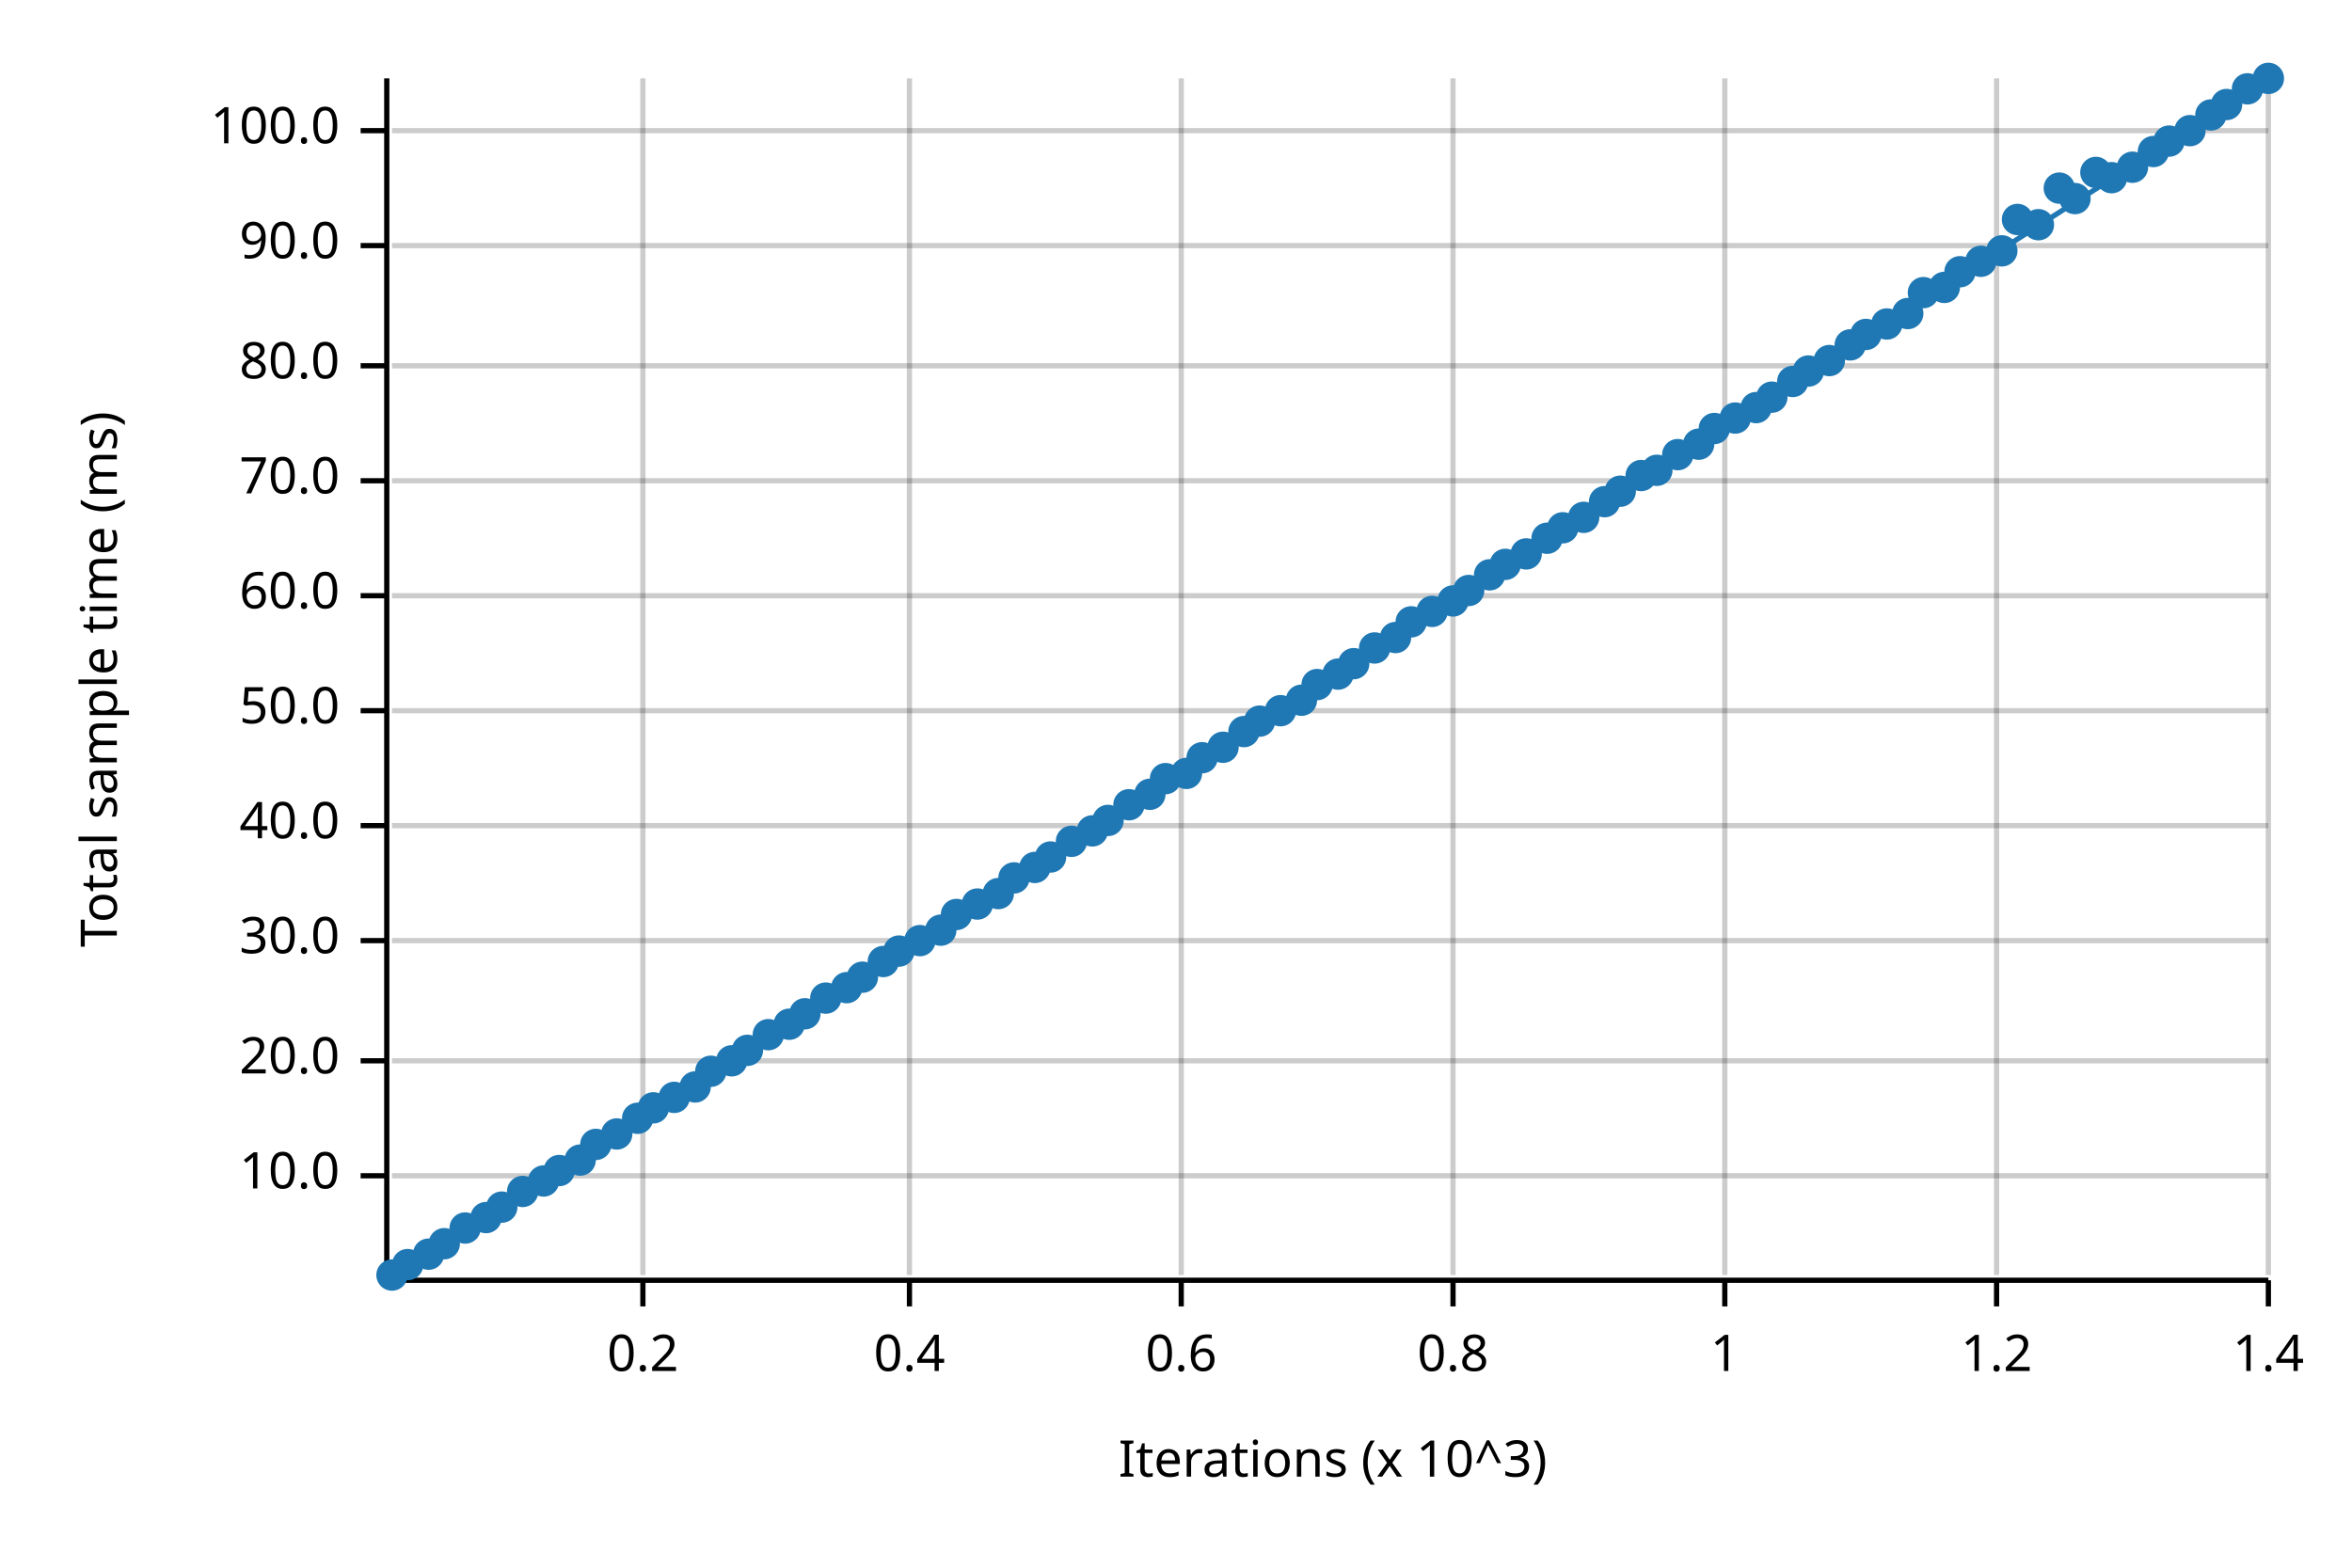
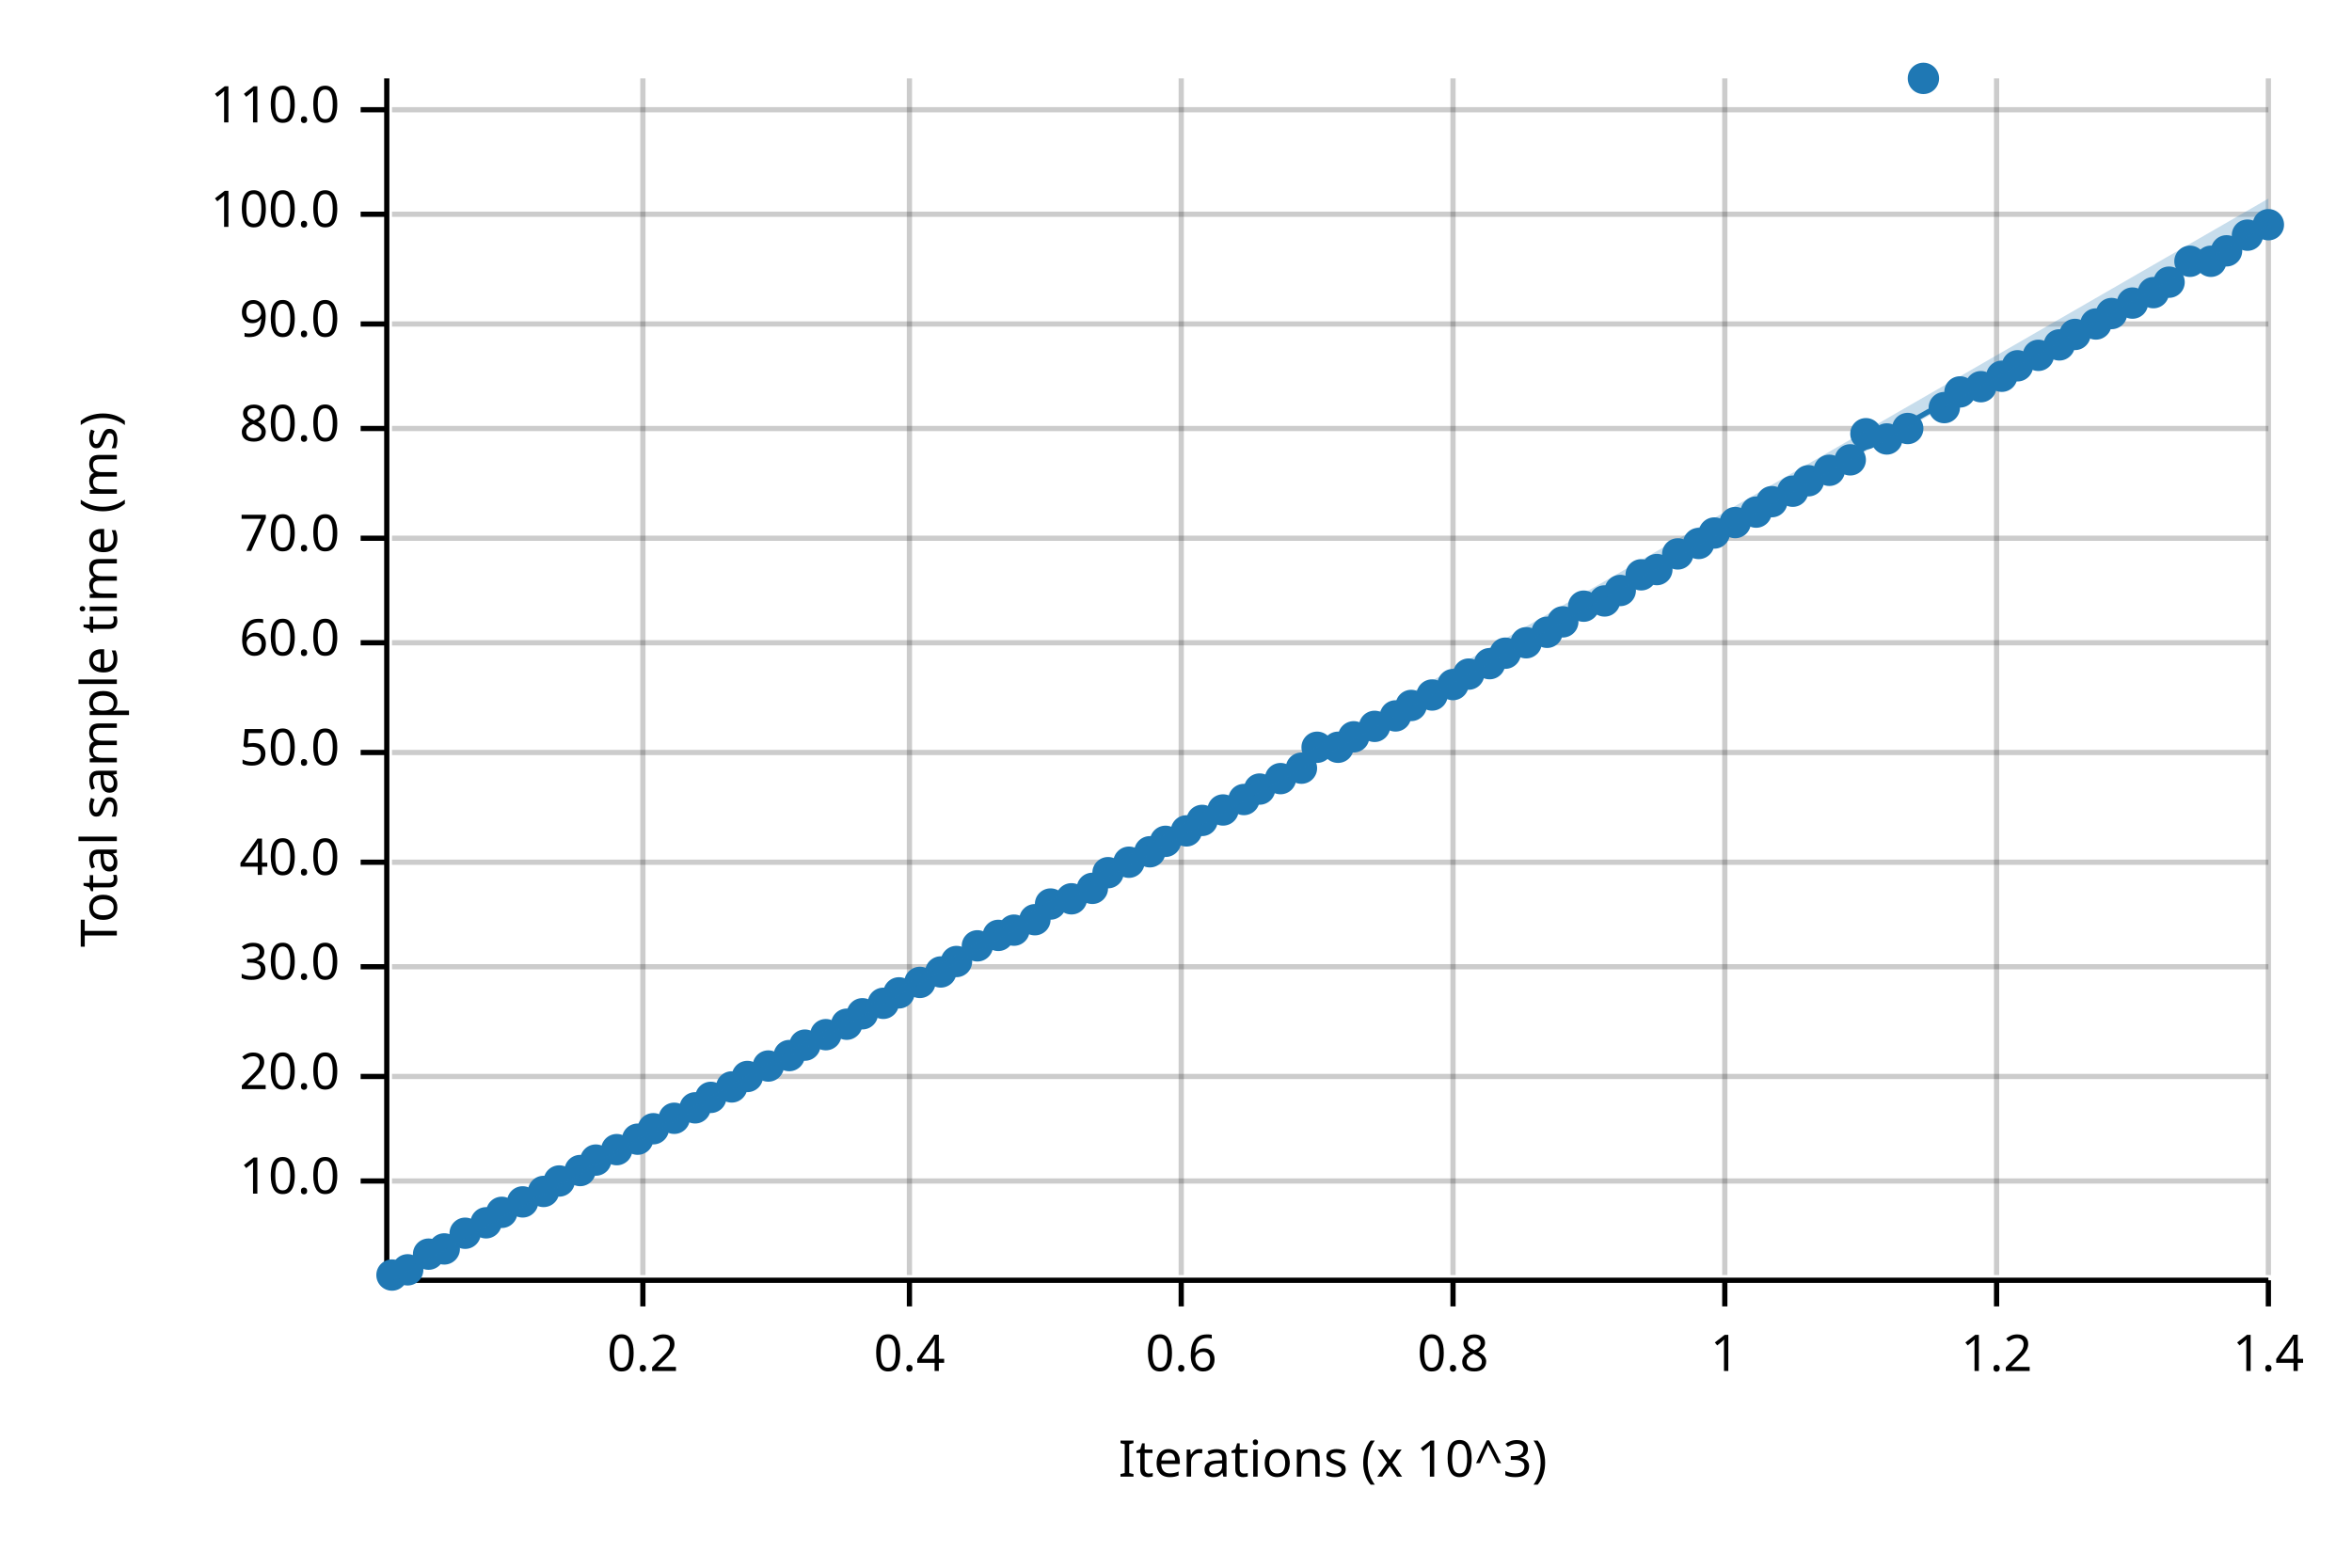
<svg xmlns="http://www.w3.org/2000/svg" width="450" height="300" viewBox="0 0 450 300">
  <text x="15" y="130" dy="0.76em" text-anchor="middle" font-family="sans-serif" font-size="9.677" opacity="1" fill="#000000" transform="rotate(270, 15, 130)">
Total sample time (ms)
</text>
  <text x="255" y="285" dy="-0.5ex" text-anchor="middle" font-family="sans-serif" font-size="9.677" opacity="1" fill="#000000">
Iterations (x 10^3)
</text>
  <line opacity="0.2" stroke="#000000" stroke-width="1" x1="123" y1="244" x2="123" y2="15" />
  <line opacity="0.2" stroke="#000000" stroke-width="1" x1="174" y1="244" x2="174" y2="15" />
  <line opacity="0.2" stroke="#000000" stroke-width="1" x1="226" y1="244" x2="226" y2="15" />
  <line opacity="0.2" stroke="#000000" stroke-width="1" x1="278" y1="244" x2="278" y2="15" />
  <line opacity="0.2" stroke="#000000" stroke-width="1" x1="330" y1="244" x2="330" y2="15" />
  <line opacity="0.2" stroke="#000000" stroke-width="1" x1="382" y1="244" x2="382" y2="15" />
  <line opacity="0.2" stroke="#000000" stroke-width="1" x1="434" y1="244" x2="434" y2="15" />
-   <line opacity="0.2" stroke="#000000" stroke-width="1" x1="75" y1="225" x2="434" y2="225" />
-   <line opacity="0.2" stroke="#000000" stroke-width="1" x1="75" y1="203" x2="434" y2="203" />
-   <line opacity="0.2" stroke="#000000" stroke-width="1" x1="75" y1="180" x2="434" y2="180" />
-   <line opacity="0.2" stroke="#000000" stroke-width="1" x1="75" y1="158" x2="434" y2="158" />
-   <line opacity="0.2" stroke="#000000" stroke-width="1" x1="75" y1="136" x2="434" y2="136" />
-   <line opacity="0.2" stroke="#000000" stroke-width="1" x1="75" y1="114" x2="434" y2="114" />
-   <line opacity="0.2" stroke="#000000" stroke-width="1" x1="75" y1="92" x2="434" y2="92" />
-   <line opacity="0.2" stroke="#000000" stroke-width="1" x1="75" y1="70" x2="434" y2="70" />
-   <line opacity="0.2" stroke="#000000" stroke-width="1" x1="75" y1="47" x2="434" y2="47" />
-   <line opacity="0.2" stroke="#000000" stroke-width="1" x1="75" y1="25" x2="434" y2="25" />
+   <line opacity="0.2" stroke="#000000" stroke-width="1" x1="75" y1="226" x2="434" y2="226" />
+   <line opacity="0.2" stroke="#000000" stroke-width="1" x1="75" y1="206" x2="434" y2="206" />
+   <line opacity="0.2" stroke="#000000" stroke-width="1" x1="75" y1="185" x2="434" y2="185" />
+   <line opacity="0.2" stroke="#000000" stroke-width="1" x1="75" y1="165" x2="434" y2="165" />
+   <line opacity="0.2" stroke="#000000" stroke-width="1" x1="75" y1="144" x2="434" y2="144" />
+   <line opacity="0.2" stroke="#000000" stroke-width="1" x1="75" y1="123" x2="434" y2="123" />
+   <line opacity="0.2" stroke="#000000" stroke-width="1" x1="75" y1="103" x2="434" y2="103" />
+   <line opacity="0.2" stroke="#000000" stroke-width="1" x1="75" y1="82" x2="434" y2="82" />
+   <line opacity="0.2" stroke="#000000" stroke-width="1" x1="75" y1="62" x2="434" y2="62" />
+   <line opacity="0.2" stroke="#000000" stroke-width="1" x1="75" y1="41" x2="434" y2="41" />
+   <line opacity="0.2" stroke="#000000" stroke-width="1" x1="75" y1="21" x2="434" y2="21" />
  <polyline fill="none" opacity="1" stroke="#000000" stroke-width="1" points="74,15 74,244 " />
-   <text x="65" y="225" dy="0.5ex" text-anchor="end" font-family="sans-serif" font-size="9.677" opacity="1" fill="#000000">
+   <text x="65" y="226" dy="0.5ex" text-anchor="end" font-family="sans-serif" font-size="9.677" opacity="1" fill="#000000">
10.0
</text>
-   <polyline fill="none" opacity="1" stroke="#000000" stroke-width="1" points="69,225 74,225 " />
-   <text x="65" y="203" dy="0.5ex" text-anchor="end" font-family="sans-serif" font-size="9.677" opacity="1" fill="#000000">
+   <polyline fill="none" opacity="1" stroke="#000000" stroke-width="1" points="69,226 74,226 " />
+   <text x="65" y="206" dy="0.5ex" text-anchor="end" font-family="sans-serif" font-size="9.677" opacity="1" fill="#000000">
20.0
</text>
-   <polyline fill="none" opacity="1" stroke="#000000" stroke-width="1" points="69,203 74,203 " />
-   <text x="65" y="180" dy="0.5ex" text-anchor="end" font-family="sans-serif" font-size="9.677" opacity="1" fill="#000000">
+   <polyline fill="none" opacity="1" stroke="#000000" stroke-width="1" points="69,206 74,206 " />
+   <text x="65" y="185" dy="0.5ex" text-anchor="end" font-family="sans-serif" font-size="9.677" opacity="1" fill="#000000">
30.0
</text>
-   <polyline fill="none" opacity="1" stroke="#000000" stroke-width="1" points="69,180 74,180 " />
-   <text x="65" y="158" dy="0.5ex" text-anchor="end" font-family="sans-serif" font-size="9.677" opacity="1" fill="#000000">
+   <polyline fill="none" opacity="1" stroke="#000000" stroke-width="1" points="69,185 74,185 " />
+   <text x="65" y="165" dy="0.5ex" text-anchor="end" font-family="sans-serif" font-size="9.677" opacity="1" fill="#000000">
40.0
</text>
-   <polyline fill="none" opacity="1" stroke="#000000" stroke-width="1" points="69,158 74,158 " />
-   <text x="65" y="136" dy="0.5ex" text-anchor="end" font-family="sans-serif" font-size="9.677" opacity="1" fill="#000000">
+   <polyline fill="none" opacity="1" stroke="#000000" stroke-width="1" points="69,165 74,165 " />
+   <text x="65" y="144" dy="0.5ex" text-anchor="end" font-family="sans-serif" font-size="9.677" opacity="1" fill="#000000">
50.0
</text>
-   <polyline fill="none" opacity="1" stroke="#000000" stroke-width="1" points="69,136 74,136 " />
-   <text x="65" y="114" dy="0.5ex" text-anchor="end" font-family="sans-serif" font-size="9.677" opacity="1" fill="#000000">
+   <polyline fill="none" opacity="1" stroke="#000000" stroke-width="1" points="69,144 74,144 " />
+   <text x="65" y="123" dy="0.5ex" text-anchor="end" font-family="sans-serif" font-size="9.677" opacity="1" fill="#000000">
60.0
</text>
-   <polyline fill="none" opacity="1" stroke="#000000" stroke-width="1" points="69,114 74,114 " />
-   <text x="65" y="92" dy="0.5ex" text-anchor="end" font-family="sans-serif" font-size="9.677" opacity="1" fill="#000000">
+   <polyline fill="none" opacity="1" stroke="#000000" stroke-width="1" points="69,123 74,123 " />
+   <text x="65" y="103" dy="0.5ex" text-anchor="end" font-family="sans-serif" font-size="9.677" opacity="1" fill="#000000">
70.0
</text>
-   <polyline fill="none" opacity="1" stroke="#000000" stroke-width="1" points="69,92 74,92 " />
-   <text x="65" y="70" dy="0.5ex" text-anchor="end" font-family="sans-serif" font-size="9.677" opacity="1" fill="#000000">
+   <polyline fill="none" opacity="1" stroke="#000000" stroke-width="1" points="69,103 74,103 " />
+   <text x="65" y="82" dy="0.5ex" text-anchor="end" font-family="sans-serif" font-size="9.677" opacity="1" fill="#000000">
80.0
</text>
-   <polyline fill="none" opacity="1" stroke="#000000" stroke-width="1" points="69,70 74,70 " />
-   <text x="65" y="47" dy="0.5ex" text-anchor="end" font-family="sans-serif" font-size="9.677" opacity="1" fill="#000000">
+   <polyline fill="none" opacity="1" stroke="#000000" stroke-width="1" points="69,82 74,82 " />
+   <text x="65" y="62" dy="0.5ex" text-anchor="end" font-family="sans-serif" font-size="9.677" opacity="1" fill="#000000">
90.0
</text>
-   <polyline fill="none" opacity="1" stroke="#000000" stroke-width="1" points="69,47 74,47 " />
-   <text x="65" y="25" dy="0.5ex" text-anchor="end" font-family="sans-serif" font-size="9.677" opacity="1" fill="#000000">
+   <polyline fill="none" opacity="1" stroke="#000000" stroke-width="1" points="69,62 74,62 " />
+   <text x="65" y="41" dy="0.5ex" text-anchor="end" font-family="sans-serif" font-size="9.677" opacity="1" fill="#000000">
100.0
</text>
-   <polyline fill="none" opacity="1" stroke="#000000" stroke-width="1" points="69,25 74,25 " />
+   <polyline fill="none" opacity="1" stroke="#000000" stroke-width="1" points="69,41 74,41 " />
+   <text x="65" y="21" dy="0.5ex" text-anchor="end" font-family="sans-serif" font-size="9.677" opacity="1" fill="#000000">
+ 110.0
+ </text>
+   <polyline fill="none" opacity="1" stroke="#000000" stroke-width="1" points="69,21 74,21 " />
  <polyline fill="none" opacity="1" stroke="#000000" stroke-width="1" points="75,245 434,245 " />
  <text x="123" y="255" dy="0.76em" text-anchor="middle" font-family="sans-serif" font-size="9.677" opacity="1" fill="#000000">
0.2
</text>
  <polyline fill="none" opacity="1" stroke="#000000" stroke-width="1" points="123,245 123,250 " />
  <text x="174" y="255" dy="0.76em" text-anchor="middle" font-family="sans-serif" font-size="9.677" opacity="1" fill="#000000">
0.4
</text>
  <polyline fill="none" opacity="1" stroke="#000000" stroke-width="1" points="174,245 174,250 " />
  <text x="226" y="255" dy="0.76em" text-anchor="middle" font-family="sans-serif" font-size="9.677" opacity="1" fill="#000000">
0.6
</text>
  <polyline fill="none" opacity="1" stroke="#000000" stroke-width="1" points="226,245 226,250 " />
  <text x="278" y="255" dy="0.76em" text-anchor="middle" font-family="sans-serif" font-size="9.677" opacity="1" fill="#000000">
0.8
</text>
  <polyline fill="none" opacity="1" stroke="#000000" stroke-width="1" points="278,245 278,250 " />
  <text x="330" y="255" dy="0.76em" text-anchor="middle" font-family="sans-serif" font-size="9.677" opacity="1" fill="#000000">
1
</text>
  <polyline fill="none" opacity="1" stroke="#000000" stroke-width="1" points="330,245 330,250 " />
  <text x="382" y="255" dy="0.76em" text-anchor="middle" font-family="sans-serif" font-size="9.677" opacity="1" fill="#000000">
1.2
</text>
  <polyline fill="none" opacity="1" stroke="#000000" stroke-width="1" points="382,245 382,250 " />
  <text x="434" y="255" dy="0.76em" text-anchor="middle" font-family="sans-serif" font-size="9.677" opacity="1" fill="#000000">
1.4
</text>
  <polyline fill="none" opacity="1" stroke="#000000" stroke-width="1" points="434,245 434,250 " />
  <circle cx="75" cy="244" r="3" opacity="1" fill="#1F78B4" stroke="none" stroke-width="1" />
-   <circle cx="78" cy="242" r="3" opacity="1" fill="#1F78B4" stroke="none" stroke-width="1" />
+   <circle cx="78" cy="243" r="3" opacity="1" fill="#1F78B4" stroke="none" stroke-width="1" />
  <circle cx="82" cy="240" r="3" opacity="1" fill="#1F78B4" stroke="none" stroke-width="1" />
-   <circle cx="85" cy="238" r="3" opacity="1" fill="#1F78B4" stroke="none" stroke-width="1" />
-   <circle cx="89" cy="235" r="3" opacity="1" fill="#1F78B4" stroke="none" stroke-width="1" />
-   <circle cx="93" cy="233" r="3" opacity="1" fill="#1F78B4" stroke="none" stroke-width="1" />
-   <circle cx="96" cy="231" r="3" opacity="1" fill="#1F78B4" stroke="none" stroke-width="1" />
-   <circle cx="100" cy="228" r="3" opacity="1" fill="#1F78B4" stroke="none" stroke-width="1" />
-   <circle cx="104" cy="226" r="3" opacity="1" fill="#1F78B4" stroke="none" stroke-width="1" />
-   <circle cx="107" cy="224" r="3" opacity="1" fill="#1F78B4" stroke="none" stroke-width="1" />
-   <circle cx="111" cy="222" r="3" opacity="1" fill="#1F78B4" stroke="none" stroke-width="1" />
-   <circle cx="114" cy="219" r="3" opacity="1" fill="#1F78B4" stroke="none" stroke-width="1" />
-   <circle cx="118" cy="217" r="3" opacity="1" fill="#1F78B4" stroke="none" stroke-width="1" />
-   <circle cx="122" cy="214" r="3" opacity="1" fill="#1F78B4" stroke="none" stroke-width="1" />
-   <circle cx="125" cy="212" r="3" opacity="1" fill="#1F78B4" stroke="none" stroke-width="1" />
-   <circle cx="129" cy="210" r="3" opacity="1" fill="#1F78B4" stroke="none" stroke-width="1" />
-   <circle cx="133" cy="208" r="3" opacity="1" fill="#1F78B4" stroke="none" stroke-width="1" />
-   <circle cx="136" cy="205" r="3" opacity="1" fill="#1F78B4" stroke="none" stroke-width="1" />
-   <circle cx="140" cy="203" r="3" opacity="1" fill="#1F78B4" stroke="none" stroke-width="1" />
-   <circle cx="143" cy="201" r="3" opacity="1" fill="#1F78B4" stroke="none" stroke-width="1" />
-   <circle cx="147" cy="198" r="3" opacity="1" fill="#1F78B4" stroke="none" stroke-width="1" />
-   <circle cx="151" cy="196" r="3" opacity="1" fill="#1F78B4" stroke="none" stroke-width="1" />
-   <circle cx="154" cy="194" r="3" opacity="1" fill="#1F78B4" stroke="none" stroke-width="1" />
-   <circle cx="158" cy="191" r="3" opacity="1" fill="#1F78B4" stroke="none" stroke-width="1" />
-   <circle cx="162" cy="189" r="3" opacity="1" fill="#1F78B4" stroke="none" stroke-width="1" />
-   <circle cx="165" cy="187" r="3" opacity="1" fill="#1F78B4" stroke="none" stroke-width="1" />
-   <circle cx="169" cy="184" r="3" opacity="1" fill="#1F78B4" stroke="none" stroke-width="1" />
-   <circle cx="172" cy="182" r="3" opacity="1" fill="#1F78B4" stroke="none" stroke-width="1" />
-   <circle cx="176" cy="180" r="3" opacity="1" fill="#1F78B4" stroke="none" stroke-width="1" />
-   <circle cx="180" cy="178" r="3" opacity="1" fill="#1F78B4" stroke="none" stroke-width="1" />
-   <circle cx="183" cy="175" r="3" opacity="1" fill="#1F78B4" stroke="none" stroke-width="1" />
-   <circle cx="187" cy="173" r="3" opacity="1" fill="#1F78B4" stroke="none" stroke-width="1" />
-   <circle cx="191" cy="171" r="3" opacity="1" fill="#1F78B4" stroke="none" stroke-width="1" />
-   <circle cx="194" cy="168" r="3" opacity="1" fill="#1F78B4" stroke="none" stroke-width="1" />
-   <circle cx="198" cy="166" r="3" opacity="1" fill="#1F78B4" stroke="none" stroke-width="1" />
-   <circle cx="201" cy="164" r="3" opacity="1" fill="#1F78B4" stroke="none" stroke-width="1" />
-   <circle cx="205" cy="161" r="3" opacity="1" fill="#1F78B4" stroke="none" stroke-width="1" />
-   <circle cx="209" cy="159" r="3" opacity="1" fill="#1F78B4" stroke="none" stroke-width="1" />
-   <circle cx="212" cy="157" r="3" opacity="1" fill="#1F78B4" stroke="none" stroke-width="1" />
-   <circle cx="216" cy="154" r="3" opacity="1" fill="#1F78B4" stroke="none" stroke-width="1" />
-   <circle cx="220" cy="152" r="3" opacity="1" fill="#1F78B4" stroke="none" stroke-width="1" />
-   <circle cx="223" cy="149" r="3" opacity="1" fill="#1F78B4" stroke="none" stroke-width="1" />
-   <circle cx="227" cy="148" r="3" opacity="1" fill="#1F78B4" stroke="none" stroke-width="1" />
-   <circle cx="230" cy="145" r="3" opacity="1" fill="#1F78B4" stroke="none" stroke-width="1" />
-   <circle cx="234" cy="143" r="3" opacity="1" fill="#1F78B4" stroke="none" stroke-width="1" />
-   <circle cx="238" cy="140" r="3" opacity="1" fill="#1F78B4" stroke="none" stroke-width="1" />
-   <circle cx="241" cy="138" r="3" opacity="1" fill="#1F78B4" stroke="none" stroke-width="1" />
-   <circle cx="245" cy="136" r="3" opacity="1" fill="#1F78B4" stroke="none" stroke-width="1" />
-   <circle cx="249" cy="134" r="3" opacity="1" fill="#1F78B4" stroke="none" stroke-width="1" />
-   <circle cx="252" cy="131" r="3" opacity="1" fill="#1F78B4" stroke="none" stroke-width="1" />
-   <circle cx="256" cy="129" r="3" opacity="1" fill="#1F78B4" stroke="none" stroke-width="1" />
-   <circle cx="259" cy="127" r="3" opacity="1" fill="#1F78B4" stroke="none" stroke-width="1" />
-   <circle cx="263" cy="124" r="3" opacity="1" fill="#1F78B4" stroke="none" stroke-width="1" />
-   <circle cx="267" cy="122" r="3" opacity="1" fill="#1F78B4" stroke="none" stroke-width="1" />
-   <circle cx="270" cy="119" r="3" opacity="1" fill="#1F78B4" stroke="none" stroke-width="1" />
-   <circle cx="274" cy="117" r="3" opacity="1" fill="#1F78B4" stroke="none" stroke-width="1" />
-   <circle cx="278" cy="115" r="3" opacity="1" fill="#1F78B4" stroke="none" stroke-width="1" />
-   <circle cx="281" cy="113" r="3" opacity="1" fill="#1F78B4" stroke="none" stroke-width="1" />
-   <circle cx="285" cy="110" r="3" opacity="1" fill="#1F78B4" stroke="none" stroke-width="1" />
-   <circle cx="288" cy="108" r="3" opacity="1" fill="#1F78B4" stroke="none" stroke-width="1" />
-   <circle cx="292" cy="106" r="3" opacity="1" fill="#1F78B4" stroke="none" stroke-width="1" />
-   <circle cx="296" cy="103" r="3" opacity="1" fill="#1F78B4" stroke="none" stroke-width="1" />
-   <circle cx="299" cy="101" r="3" opacity="1" fill="#1F78B4" stroke="none" stroke-width="1" />
-   <circle cx="303" cy="99" r="3" opacity="1" fill="#1F78B4" stroke="none" stroke-width="1" />
-   <circle cx="307" cy="96" r="3" opacity="1" fill="#1F78B4" stroke="none" stroke-width="1" />
-   <circle cx="310" cy="94" r="3" opacity="1" fill="#1F78B4" stroke="none" stroke-width="1" />
-   <circle cx="314" cy="91" r="3" opacity="1" fill="#1F78B4" stroke="none" stroke-width="1" />
-   <circle cx="317" cy="90" r="3" opacity="1" fill="#1F78B4" stroke="none" stroke-width="1" />
-   <circle cx="321" cy="87" r="3" opacity="1" fill="#1F78B4" stroke="none" stroke-width="1" />
-   <circle cx="325" cy="85" r="3" opacity="1" fill="#1F78B4" stroke="none" stroke-width="1" />
-   <circle cx="328" cy="82" r="3" opacity="1" fill="#1F78B4" stroke="none" stroke-width="1" />
-   <circle cx="332" cy="80" r="3" opacity="1" fill="#1F78B4" stroke="none" stroke-width="1" />
-   <circle cx="336" cy="78" r="3" opacity="1" fill="#1F78B4" stroke="none" stroke-width="1" />
-   <circle cx="339" cy="76" r="3" opacity="1" fill="#1F78B4" stroke="none" stroke-width="1" />
-   <circle cx="343" cy="73" r="3" opacity="1" fill="#1F78B4" stroke="none" stroke-width="1" />
-   <circle cx="346" cy="71" r="3" opacity="1" fill="#1F78B4" stroke="none" stroke-width="1" />
-   <circle cx="350" cy="69" r="3" opacity="1" fill="#1F78B4" stroke="none" stroke-width="1" />
-   <circle cx="354" cy="66" r="3" opacity="1" fill="#1F78B4" stroke="none" stroke-width="1" />
-   <circle cx="357" cy="64" r="3" opacity="1" fill="#1F78B4" stroke="none" stroke-width="1" />
-   <circle cx="361" cy="62" r="3" opacity="1" fill="#1F78B4" stroke="none" stroke-width="1" />
-   <circle cx="365" cy="60" r="3" opacity="1" fill="#1F78B4" stroke="none" stroke-width="1" />
-   <circle cx="368" cy="56" r="3" opacity="1" fill="#1F78B4" stroke="none" stroke-width="1" />
-   <circle cx="372" cy="55" r="3" opacity="1" fill="#1F78B4" stroke="none" stroke-width="1" />
-   <circle cx="375" cy="52" r="3" opacity="1" fill="#1F78B4" stroke="none" stroke-width="1" />
-   <circle cx="379" cy="50" r="3" opacity="1" fill="#1F78B4" stroke="none" stroke-width="1" />
-   <circle cx="383" cy="48" r="3" opacity="1" fill="#1F78B4" stroke="none" stroke-width="1" />
-   <circle cx="386" cy="42" r="3" opacity="1" fill="#1F78B4" stroke="none" stroke-width="1" />
-   <circle cx="390" cy="43" r="3" opacity="1" fill="#1F78B4" stroke="none" stroke-width="1" />
-   <circle cx="394" cy="36" r="3" opacity="1" fill="#1F78B4" stroke="none" stroke-width="1" />
-   <circle cx="397" cy="38" r="3" opacity="1" fill="#1F78B4" stroke="none" stroke-width="1" />
-   <circle cx="401" cy="33" r="3" opacity="1" fill="#1F78B4" stroke="none" stroke-width="1" />
-   <circle cx="404" cy="34" r="3" opacity="1" fill="#1F78B4" stroke="none" stroke-width="1" />
-   <circle cx="408" cy="32" r="3" opacity="1" fill="#1F78B4" stroke="none" stroke-width="1" />
-   <circle cx="412" cy="29" r="3" opacity="1" fill="#1F78B4" stroke="none" stroke-width="1" />
-   <circle cx="415" cy="27" r="3" opacity="1" fill="#1F78B4" stroke="none" stroke-width="1" />
-   <circle cx="419" cy="25" r="3" opacity="1" fill="#1F78B4" stroke="none" stroke-width="1" />
-   <circle cx="423" cy="22" r="3" opacity="1" fill="#1F78B4" stroke="none" stroke-width="1" />
-   <circle cx="426" cy="20" r="3" opacity="1" fill="#1F78B4" stroke="none" stroke-width="1" />
-   <circle cx="430" cy="17" r="3" opacity="1" fill="#1F78B4" stroke="none" stroke-width="1" />
-   <circle cx="434" cy="15" r="3" opacity="1" fill="#1F78B4" stroke="none" stroke-width="1" />
-   <polyline fill="none" opacity="1" stroke="#1F78B4" stroke-width="1" points="75,245 434,15 " />
-   <polygon opacity="0.25" fill="#1F78B4" points="75,245 434,15 434,15 " />
+   <circle cx="85" cy="239" r="3" opacity="1" fill="#1F78B4" stroke="none" stroke-width="1" />
+   <circle cx="89" cy="236" r="3" opacity="1" fill="#1F78B4" stroke="none" stroke-width="1" />
+   <circle cx="93" cy="234" r="3" opacity="1" fill="#1F78B4" stroke="none" stroke-width="1" />
+   <circle cx="96" cy="232" r="3" opacity="1" fill="#1F78B4" stroke="none" stroke-width="1" />
+   <circle cx="100" cy="230" r="3" opacity="1" fill="#1F78B4" stroke="none" stroke-width="1" />
+   <circle cx="104" cy="228" r="3" opacity="1" fill="#1F78B4" stroke="none" stroke-width="1" />
+   <circle cx="107" cy="226" r="3" opacity="1" fill="#1F78B4" stroke="none" stroke-width="1" />
+   <circle cx="111" cy="224" r="3" opacity="1" fill="#1F78B4" stroke="none" stroke-width="1" />
+   <circle cx="114" cy="222" r="3" opacity="1" fill="#1F78B4" stroke="none" stroke-width="1" />
+   <circle cx="118" cy="220" r="3" opacity="1" fill="#1F78B4" stroke="none" stroke-width="1" />
+   <circle cx="122" cy="218" r="3" opacity="1" fill="#1F78B4" stroke="none" stroke-width="1" />
+   <circle cx="125" cy="216" r="3" opacity="1" fill="#1F78B4" stroke="none" stroke-width="1" />
+   <circle cx="129" cy="214" r="3" opacity="1" fill="#1F78B4" stroke="none" stroke-width="1" />
+   <circle cx="133" cy="212" r="3" opacity="1" fill="#1F78B4" stroke="none" stroke-width="1" />
+   <circle cx="136" cy="210" r="3" opacity="1" fill="#1F78B4" stroke="none" stroke-width="1" />
+   <circle cx="140" cy="208" r="3" opacity="1" fill="#1F78B4" stroke="none" stroke-width="1" />
+   <circle cx="143" cy="206" r="3" opacity="1" fill="#1F78B4" stroke="none" stroke-width="1" />
+   <circle cx="147" cy="204" r="3" opacity="1" fill="#1F78B4" stroke="none" stroke-width="1" />
+   <circle cx="151" cy="202" r="3" opacity="1" fill="#1F78B4" stroke="none" stroke-width="1" />
+   <circle cx="154" cy="200" r="3" opacity="1" fill="#1F78B4" stroke="none" stroke-width="1" />
+   <circle cx="158" cy="198" r="3" opacity="1" fill="#1F78B4" stroke="none" stroke-width="1" />
+   <circle cx="162" cy="196" r="3" opacity="1" fill="#1F78B4" stroke="none" stroke-width="1" />
+   <circle cx="165" cy="194" r="3" opacity="1" fill="#1F78B4" stroke="none" stroke-width="1" />
+   <circle cx="169" cy="192" r="3" opacity="1" fill="#1F78B4" stroke="none" stroke-width="1" />
+   <circle cx="172" cy="190" r="3" opacity="1" fill="#1F78B4" stroke="none" stroke-width="1" />
+   <circle cx="176" cy="188" r="3" opacity="1" fill="#1F78B4" stroke="none" stroke-width="1" />
+   <circle cx="180" cy="186" r="3" opacity="1" fill="#1F78B4" stroke="none" stroke-width="1" />
+   <circle cx="183" cy="184" r="3" opacity="1" fill="#1F78B4" stroke="none" stroke-width="1" />
+   <circle cx="187" cy="181" r="3" opacity="1" fill="#1F78B4" stroke="none" stroke-width="1" />
+   <circle cx="191" cy="179" r="3" opacity="1" fill="#1F78B4" stroke="none" stroke-width="1" />
+   <circle cx="194" cy="178" r="3" opacity="1" fill="#1F78B4" stroke="none" stroke-width="1" />
+   <circle cx="198" cy="176" r="3" opacity="1" fill="#1F78B4" stroke="none" stroke-width="1" />
+   <circle cx="201" cy="173" r="3" opacity="1" fill="#1F78B4" stroke="none" stroke-width="1" />
+   <circle cx="205" cy="172" r="3" opacity="1" fill="#1F78B4" stroke="none" stroke-width="1" />
+   <circle cx="209" cy="170" r="3" opacity="1" fill="#1F78B4" stroke="none" stroke-width="1" />
+   <circle cx="212" cy="167" r="3" opacity="1" fill="#1F78B4" stroke="none" stroke-width="1" />
+   <circle cx="216" cy="165" r="3" opacity="1" fill="#1F78B4" stroke="none" stroke-width="1" />
+   <circle cx="220" cy="163" r="3" opacity="1" fill="#1F78B4" stroke="none" stroke-width="1" />
+   <circle cx="223" cy="161" r="3" opacity="1" fill="#1F78B4" stroke="none" stroke-width="1" />
+   <circle cx="227" cy="159" r="3" opacity="1" fill="#1F78B4" stroke="none" stroke-width="1" />
+   <circle cx="230" cy="157" r="3" opacity="1" fill="#1F78B4" stroke="none" stroke-width="1" />
+   <circle cx="234" cy="155" r="3" opacity="1" fill="#1F78B4" stroke="none" stroke-width="1" />
+   <circle cx="238" cy="153" r="3" opacity="1" fill="#1F78B4" stroke="none" stroke-width="1" />
+   <circle cx="241" cy="151" r="3" opacity="1" fill="#1F78B4" stroke="none" stroke-width="1" />
+   <circle cx="245" cy="149" r="3" opacity="1" fill="#1F78B4" stroke="none" stroke-width="1" />
+   <circle cx="249" cy="147" r="3" opacity="1" fill="#1F78B4" stroke="none" stroke-width="1" />
+   <circle cx="252" cy="143" r="3" opacity="1" fill="#1F78B4" stroke="none" stroke-width="1" />
+   <circle cx="256" cy="143" r="3" opacity="1" fill="#1F78B4" stroke="none" stroke-width="1" />
+   <circle cx="259" cy="141" r="3" opacity="1" fill="#1F78B4" stroke="none" stroke-width="1" />
+   <circle cx="263" cy="139" r="3" opacity="1" fill="#1F78B4" stroke="none" stroke-width="1" />
+   <circle cx="267" cy="137" r="3" opacity="1" fill="#1F78B4" stroke="none" stroke-width="1" />
+   <circle cx="270" cy="135" r="3" opacity="1" fill="#1F78B4" stroke="none" stroke-width="1" />
+   <circle cx="274" cy="133" r="3" opacity="1" fill="#1F78B4" stroke="none" stroke-width="1" />
+   <circle cx="278" cy="131" r="3" opacity="1" fill="#1F78B4" stroke="none" stroke-width="1" />
+   <circle cx="281" cy="129" r="3" opacity="1" fill="#1F78B4" stroke="none" stroke-width="1" />
+   <circle cx="285" cy="127" r="3" opacity="1" fill="#1F78B4" stroke="none" stroke-width="1" />
+   <circle cx="288" cy="125" r="3" opacity="1" fill="#1F78B4" stroke="none" stroke-width="1" />
+   <circle cx="292" cy="123" r="3" opacity="1" fill="#1F78B4" stroke="none" stroke-width="1" />
+   <circle cx="296" cy="121" r="3" opacity="1" fill="#1F78B4" stroke="none" stroke-width="1" />
+   <circle cx="299" cy="119" r="3" opacity="1" fill="#1F78B4" stroke="none" stroke-width="1" />
+   <circle cx="303" cy="116" r="3" opacity="1" fill="#1F78B4" stroke="none" stroke-width="1" />
+   <circle cx="307" cy="115" r="3" opacity="1" fill="#1F78B4" stroke="none" stroke-width="1" />
+   <circle cx="310" cy="113" r="3" opacity="1" fill="#1F78B4" stroke="none" stroke-width="1" />
+   <circle cx="314" cy="110" r="3" opacity="1" fill="#1F78B4" stroke="none" stroke-width="1" />
+   <circle cx="317" cy="109" r="3" opacity="1" fill="#1F78B4" stroke="none" stroke-width="1" />
+   <circle cx="321" cy="106" r="3" opacity="1" fill="#1F78B4" stroke="none" stroke-width="1" />
+   <circle cx="325" cy="104" r="3" opacity="1" fill="#1F78B4" stroke="none" stroke-width="1" />
+   <circle cx="328" cy="102" r="3" opacity="1" fill="#1F78B4" stroke="none" stroke-width="1" />
+   <circle cx="332" cy="100" r="3" opacity="1" fill="#1F78B4" stroke="none" stroke-width="1" />
+   <circle cx="336" cy="98" r="3" opacity="1" fill="#1F78B4" stroke="none" stroke-width="1" />
+   <circle cx="339" cy="96" r="3" opacity="1" fill="#1F78B4" stroke="none" stroke-width="1" />
+   <circle cx="343" cy="94" r="3" opacity="1" fill="#1F78B4" stroke="none" stroke-width="1" />
+   <circle cx="346" cy="92" r="3" opacity="1" fill="#1F78B4" stroke="none" stroke-width="1" />
+   <circle cx="350" cy="90" r="3" opacity="1" fill="#1F78B4" stroke="none" stroke-width="1" />
+   <circle cx="354" cy="88" r="3" opacity="1" fill="#1F78B4" stroke="none" stroke-width="1" />
+   <circle cx="357" cy="83" r="3" opacity="1" fill="#1F78B4" stroke="none" stroke-width="1" />
+   <circle cx="361" cy="84" r="3" opacity="1" fill="#1F78B4" stroke="none" stroke-width="1" />
+   <circle cx="365" cy="82" r="3" opacity="1" fill="#1F78B4" stroke="none" stroke-width="1" />
+   <circle cx="368" cy="15" r="3" opacity="1" fill="#1F78B4" stroke="none" stroke-width="1" />
+   <circle cx="372" cy="78" r="3" opacity="1" fill="#1F78B4" stroke="none" stroke-width="1" />
+   <circle cx="375" cy="75" r="3" opacity="1" fill="#1F78B4" stroke="none" stroke-width="1" />
+   <circle cx="379" cy="74" r="3" opacity="1" fill="#1F78B4" stroke="none" stroke-width="1" />
+   <circle cx="383" cy="72" r="3" opacity="1" fill="#1F78B4" stroke="none" stroke-width="1" />
+   <circle cx="386" cy="70" r="3" opacity="1" fill="#1F78B4" stroke="none" stroke-width="1" />
+   <circle cx="390" cy="68" r="3" opacity="1" fill="#1F78B4" stroke="none" stroke-width="1" />
+   <circle cx="394" cy="66" r="3" opacity="1" fill="#1F78B4" stroke="none" stroke-width="1" />
+   <circle cx="397" cy="64" r="3" opacity="1" fill="#1F78B4" stroke="none" stroke-width="1" />
+   <circle cx="401" cy="62" r="3" opacity="1" fill="#1F78B4" stroke="none" stroke-width="1" />
+   <circle cx="404" cy="60" r="3" opacity="1" fill="#1F78B4" stroke="none" stroke-width="1" />
+   <circle cx="408" cy="58" r="3" opacity="1" fill="#1F78B4" stroke="none" stroke-width="1" />
+   <circle cx="412" cy="56" r="3" opacity="1" fill="#1F78B4" stroke="none" stroke-width="1" />
+   <circle cx="415" cy="54" r="3" opacity="1" fill="#1F78B4" stroke="none" stroke-width="1" />
+   <circle cx="419" cy="50" r="3" opacity="1" fill="#1F78B4" stroke="none" stroke-width="1" />
+   <circle cx="423" cy="50" r="3" opacity="1" fill="#1F78B4" stroke="none" stroke-width="1" />
+   <circle cx="426" cy="48" r="3" opacity="1" fill="#1F78B4" stroke="none" stroke-width="1" />
+   <circle cx="430" cy="45" r="3" opacity="1" fill="#1F78B4" stroke="none" stroke-width="1" />
+   <circle cx="434" cy="43" r="3" opacity="1" fill="#1F78B4" stroke="none" stroke-width="1" />
+   <polyline fill="none" opacity="1" stroke="#1F78B4" stroke-width="1" points="75,245 434,42 " />
+   <polygon opacity="0.25" fill="#1F78B4" points="75,245 434,43 434,38 " />
</svg>
